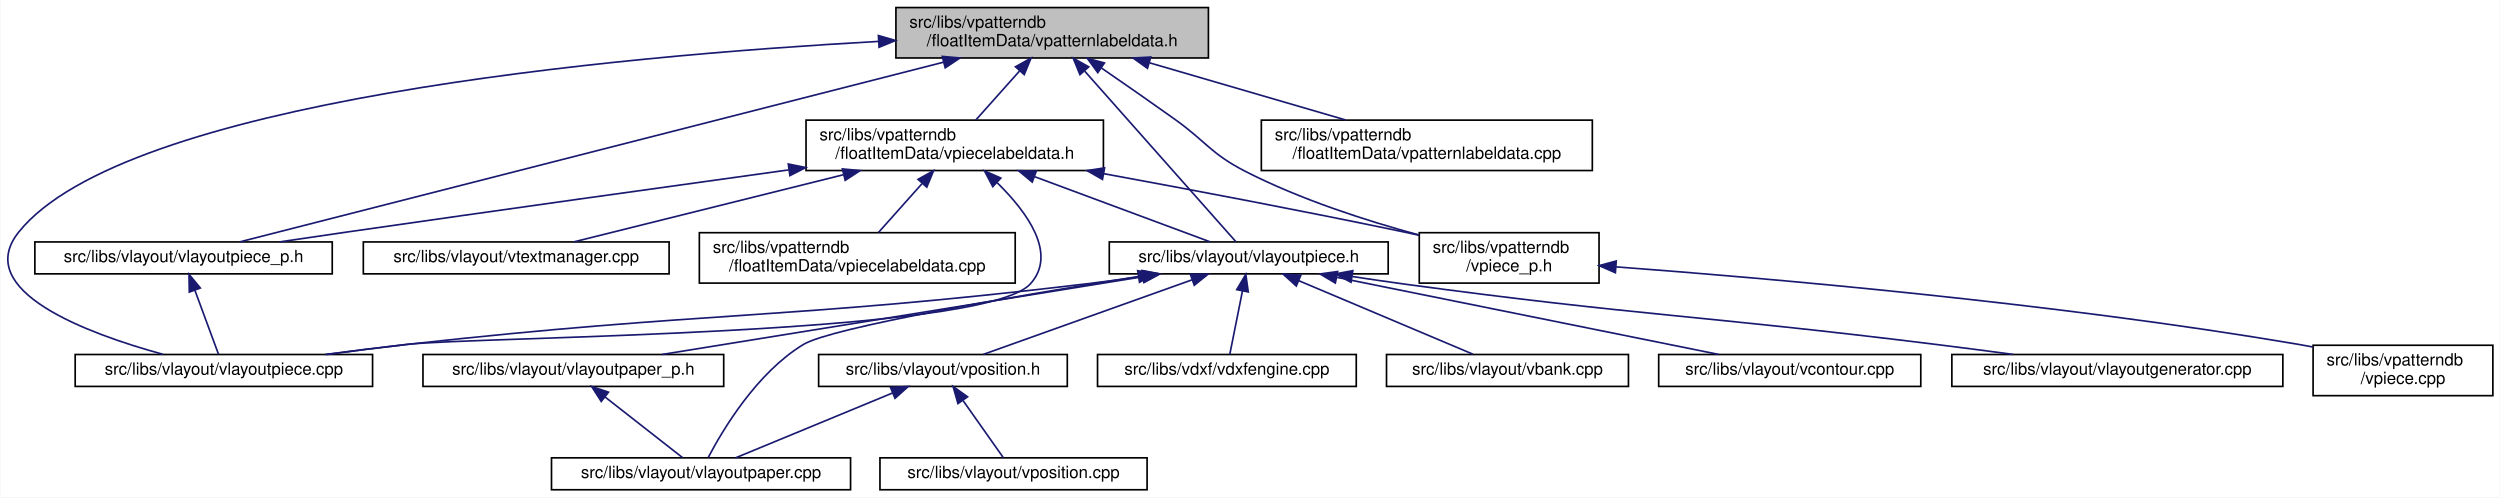
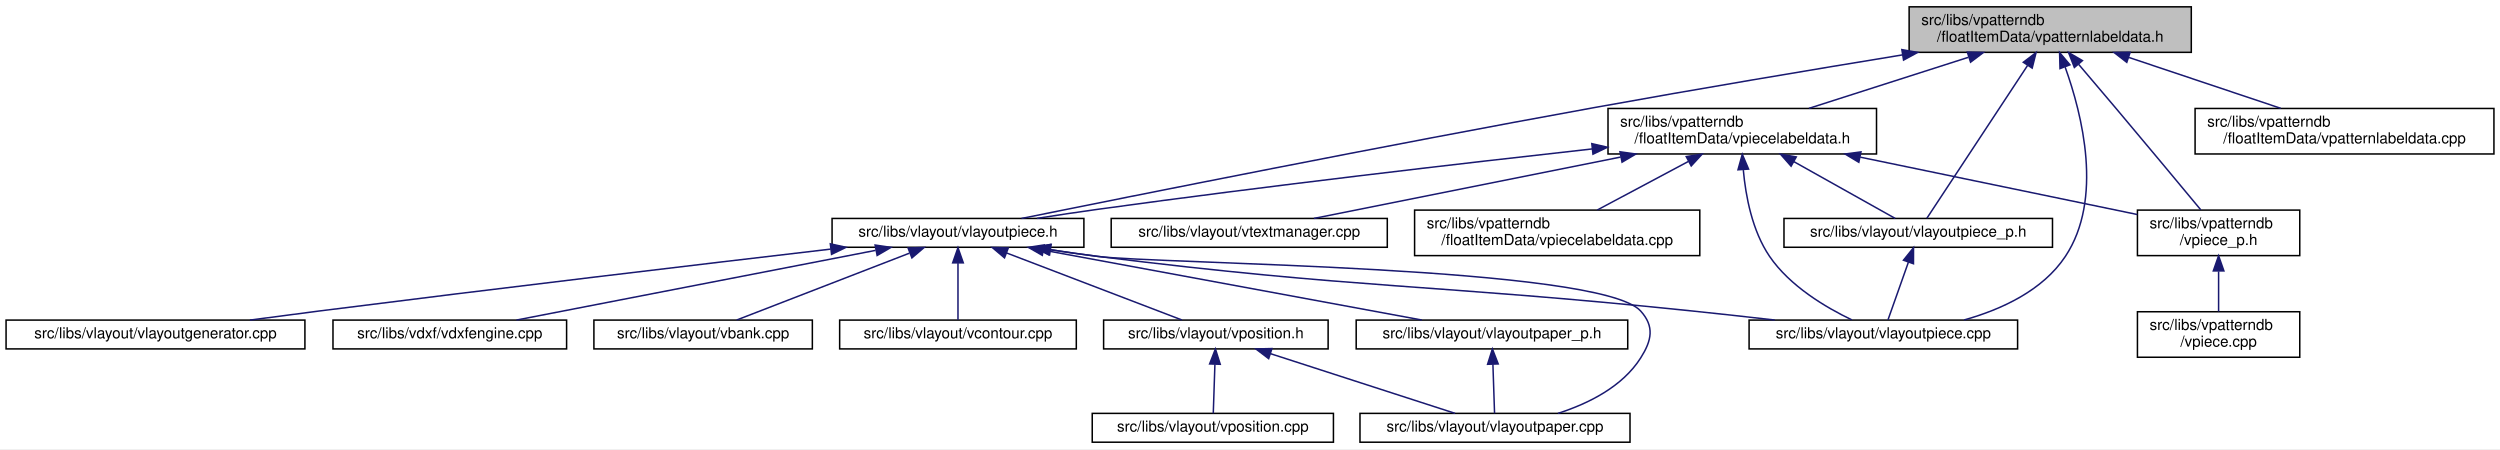
- <svg xmlns="http://www.w3.org/2000/svg" xmlns:xlink="http://www.w3.org/1999/xlink" width="1488pt" height="296pt" viewBox="0.00 0.00 1487.50 296.00">
+ <svg xmlns="http://www.w3.org/2000/svg" xmlns:xlink="http://www.w3.org/1999/xlink" width="1648pt" height="296pt" viewBox="0.00 0.00 1648.00 296.00">
  <g id="graph0" class="graph" transform="scale(1 1) rotate(0) translate(4 292)">
-     <polygon fill="white" stroke="transparent" points="-4,4 -4,-292 1483.5,-292 1483.5,4 -4,4" />
+     <polygon fill="white" stroke="transparent" points="-4,4 -4,-292 1644,-292 1644,4 -4,4" />
    <g id="node1" class="node">
      <g id="a_node1">
        <a xlink:title=" ">
-           <polygon fill="#bfbfbf" stroke="black" points="529,-257.5 529,-287.5 715,-287.5 715,-257.5 529,-257.5" />
-           <text text-anchor="start" x="537" y="-275.5" font-family="Helvetica,sans-Serif" font-size="10.00">src/libs/vpatterndb</text>
-           <text text-anchor="middle" x="622" y="-264.5" font-family="Helvetica,sans-Serif" font-size="10.00">/floatItemData/vpatternlabeldata.h</text>
+           <polygon fill="#bfbfbf" stroke="black" points="1254.5,-257.5 1254.5,-287.5 1440.5,-287.5 1440.5,-257.5 1254.5,-257.5" />
+           <text text-anchor="start" x="1262.5" y="-275.5" font-family="Helvetica,sans-Serif" font-size="10.00">src/libs/vpatterndb</text>
+           <text text-anchor="middle" x="1347.5" y="-264.5" font-family="Helvetica,sans-Serif" font-size="10.00">/floatItemData/vpatternlabeldata.h</text>
        </a>
      </g>
    </g>
    <g id="node2" class="node">
      <g id="a_node2">
+         <a xlink:href="../../d6/de0/vlayoutpiece_8h.html" target="_top" xlink:title=" ">
+           <polygon fill="white" stroke="black" points="544.5,-129 544.5,-148 710.5,-148 710.5,-129 544.5,-129" />
+           <text text-anchor="middle" x="627.5" y="-136" font-family="Helvetica,sans-Serif" font-size="10.00">src/libs/vlayout/vlayoutpiece.h</text>
+         </a>
+       </g>
+     </g>
+     <g id="edge1" class="edge">
+       <path fill="none" stroke="midnightblue" d="M1250.08,-255.81C1191.1,-246.15 1114.39,-233.3 1046.5,-221 908.13,-195.94 744.69,-163.25 669.36,-148.01" />
+       <polygon fill="midnightblue" stroke="midnightblue" points="1249.7,-259.3 1260.14,-257.46 1250.83,-252.39 1249.7,-259.3" />
+     </g>
+     <g id="node11" class="node">
+       <g id="a_node11">
+         <a xlink:href="../../dd/d70/vlayoutpiece_8cpp.html" target="_top" xlink:title=" ">
+           <polygon fill="white" stroke="black" points="1149,-62 1149,-81 1326,-81 1326,-62 1149,-62" />
+           <text text-anchor="middle" x="1237.5" y="-69" font-family="Helvetica,sans-Serif" font-size="10.00">src/libs/vlayout/vlayoutpiece.cpp</text>
+         </a>
+       </g>
+     </g>
+     <g id="edge15" class="edge">
+       <path fill="none" stroke="midnightblue" d="M1357.35,-247.73C1368.63,-216.36 1382.54,-160.71 1357.5,-123 1342.56,-100.5 1315.42,-88 1290.72,-81.07" />
+       <polygon fill="midnightblue" stroke="midnightblue" points="1353.96,-246.78 1353.68,-257.37 1360.5,-249.27 1353.96,-246.78" />
+     </g>
+     <g id="node12" class="node">
+       <g id="a_node12">
        <a xlink:href="../../d6/d2f/vlayoutpiece__p_8h.html" target="_top" xlink:title=" ">
-           <polygon fill="white" stroke="black" points="16.5,-129 16.5,-148 193.5,-148 193.5,-129 16.5,-129" />
-           <text text-anchor="middle" x="105" y="-136" font-family="Helvetica,sans-Serif" font-size="10.00">src/libs/vlayout/vlayoutpiece_p.h</text>
-         </a>
-       </g>
-     </g>
-     <g id="edge1" class="edge">
-       <path fill="none" stroke="midnightblue" d="M557.42,-255.01C446.35,-226.65 222.96,-169.62 138.43,-148.04" />
-       <polygon fill="midnightblue" stroke="midnightblue" points="556.61,-258.42 567.16,-257.5 558.34,-251.63 556.61,-258.42" />
-     </g>
-     <g id="node3" class="node">
-       <g id="a_node3">
-         <a xlink:href="../../dd/d70/vlayoutpiece_8cpp.html" target="_top" xlink:title=" ">
-           <polygon fill="white" stroke="black" points="40.5,-62 40.5,-81 217.5,-81 217.5,-62 40.5,-62" />
-           <text text-anchor="middle" x="129" y="-69" font-family="Helvetica,sans-Serif" font-size="10.00">src/libs/vlayout/vlayoutpiece.cpp</text>
-         </a>
-       </g>
-     </g>
-     <g id="edge3" class="edge">
-       <path fill="none" stroke="midnightblue" d="M518.52,-267.34C360.26,-258.54 69.75,-231.93 7,-154 -21.2,-118.98 47.48,-93.51 92.85,-81.07" />
-       <polygon fill="midnightblue" stroke="midnightblue" points="518.58,-270.85 528.75,-267.89 518.96,-263.86 518.58,-270.85" />
-     </g>
-     <g id="node4" class="node">
-       <g id="a_node4">
-         <a xlink:href="../../d6/de0/vlayoutpiece_8h.html" target="_top" xlink:title=" ">
-           <polygon fill="white" stroke="black" points="656,-129 656,-148 822,-148 822,-129 656,-129" />
-           <text text-anchor="middle" x="739" y="-136" font-family="Helvetica,sans-Serif" font-size="10.00">src/libs/vlayout/vlayoutpiece.h</text>
-         </a>
-       </g>
-     </g>
-     <g id="edge4" class="edge">
-       <path fill="none" stroke="midnightblue" d="M641.38,-249.64C667.65,-220 713.36,-168.43 731.38,-148.1" />
-       <polygon fill="midnightblue" stroke="midnightblue" points="638.54,-247.57 634.52,-257.37 643.77,-252.21 638.54,-247.57" />
+           <polygon fill="white" stroke="black" points="1172,-129 1172,-148 1349,-148 1349,-129 1172,-129" />
+           <text text-anchor="middle" x="1260.5" y="-136" font-family="Helvetica,sans-Serif" font-size="10.00">src/libs/vlayout/vlayoutpiece_p.h</text>
+         </a>
+       </g>
+     </g>
+     <g id="edge13" class="edge">
+       <path fill="none" stroke="midnightblue" d="M1332.59,-248.87C1312.98,-219.12 1279.45,-168.26 1266.17,-148.1" />
+       <polygon fill="midnightblue" stroke="midnightblue" points="1329.76,-250.95 1338.19,-257.37 1335.61,-247.1 1329.76,-250.95" />
    </g>
    <g id="node13" class="node">
      <g id="a_node13">
        <a xlink:href="../../dd/d40/vpatternlabeldata_8cpp.html" target="_top" xlink:title=" ">
-           <polygon fill="white" stroke="black" points="746.5,-190.5 746.5,-220.5 943.5,-220.5 943.5,-190.5 746.5,-190.5" />
-           <text text-anchor="start" x="754.5" y="-208.5" font-family="Helvetica,sans-Serif" font-size="10.00">src/libs/vpatterndb</text>
-           <text text-anchor="middle" x="845" y="-197.5" font-family="Helvetica,sans-Serif" font-size="10.00">/floatItemData/vpatternlabeldata.cpp</text>
+           <polygon fill="white" stroke="black" points="1443,-190.5 1443,-220.5 1640,-220.5 1640,-190.5 1443,-190.5" />
+           <text text-anchor="start" x="1451" y="-208.5" font-family="Helvetica,sans-Serif" font-size="10.00">src/libs/vpatterndb</text>
+           <text text-anchor="middle" x="1541.5" y="-197.5" font-family="Helvetica,sans-Serif" font-size="10.00">/floatItemData/vpatternlabeldata.cpp</text>
        </a>
      </g>
    </g>
    <g id="edge16" class="edge">
-       <path fill="none" stroke="midnightblue" d="M680.05,-254.58C716.27,-244.02 762.35,-230.59 796.59,-220.61" />
-       <polygon fill="midnightblue" stroke="midnightblue" points="678.73,-251.32 670.11,-257.48 680.69,-258.04 678.73,-251.32" />
+       <path fill="none" stroke="midnightblue" d="M1399.46,-254.09C1430.77,-243.6 1470.14,-230.41 1499.49,-220.58" />
+       <polygon fill="midnightblue" stroke="midnightblue" points="1397.97,-250.9 1389.6,-257.4 1400.19,-257.54 1397.97,-250.9" />
    </g>
    <g id="node14" class="node">
      <g id="a_node14">
        <a xlink:href="../../d8/dbc/vpiecelabeldata_8h.html" target="_top" xlink:title=" ">
-           <polygon fill="white" stroke="black" points="475.5,-190.5 475.5,-220.5 652.5,-220.5 652.5,-190.5 475.5,-190.5" />
-           <text text-anchor="start" x="483.5" y="-208.5" font-family="Helvetica,sans-Serif" font-size="10.00">src/libs/vpatterndb</text>
-           <text text-anchor="middle" x="564" y="-197.5" font-family="Helvetica,sans-Serif" font-size="10.00">/floatItemData/vpiecelabeldata.h</text>
+           <polygon fill="white" stroke="black" points="1056,-190.5 1056,-220.5 1233,-220.5 1233,-190.5 1056,-190.5" />
+           <text text-anchor="start" x="1064" y="-208.5" font-family="Helvetica,sans-Serif" font-size="10.00">src/libs/vpatterndb</text>
+           <text text-anchor="middle" x="1144.5" y="-197.5" font-family="Helvetica,sans-Serif" font-size="10.00">/floatItemData/vpiecelabeldata.h</text>
        </a>
      </g>
    </g>
    <g id="edge17" class="edge">
-       <path fill="none" stroke="midnightblue" d="M602.58,-249.74C594,-240.12 584.16,-229.09 576.56,-220.58" />
-       <polygon fill="midnightblue" stroke="midnightblue" points="600.15,-252.26 609.41,-257.4 605.37,-247.6 600.15,-252.26" />
+       <path fill="none" stroke="midnightblue" d="M1293.56,-254.23C1260.72,-243.71 1219.3,-230.45 1188.46,-220.58" />
+       <polygon fill="midnightblue" stroke="midnightblue" points="1292.86,-257.68 1303.45,-257.4 1295,-251.01 1292.86,-257.68" />
    </g>
    <g id="node17" class="node">
      <g id="a_node17">
        <a xlink:href="../../d8/da5/vpiece__p_8h.html" target="_top" xlink:title=" ">
-           <polygon fill="white" stroke="black" points="840.5,-123.5 840.5,-153.5 947.5,-153.5 947.5,-123.5 840.5,-123.5" />
-           <text text-anchor="start" x="848.5" y="-141.5" font-family="Helvetica,sans-Serif" font-size="10.00">src/libs/vpatterndb</text>
-           <text text-anchor="middle" x="894" y="-130.5" font-family="Helvetica,sans-Serif" font-size="10.00">/vpiece_p.h</text>
+           <polygon fill="white" stroke="black" points="1405,-123.5 1405,-153.5 1512,-153.5 1512,-123.5 1405,-123.5" />
+           <text text-anchor="start" x="1413" y="-141.5" font-family="Helvetica,sans-Serif" font-size="10.00">src/libs/vpatterndb</text>
+           <text text-anchor="middle" x="1458.5" y="-130.5" font-family="Helvetica,sans-Serif" font-size="10.00">/vpiece_p.h</text>
        </a>
      </g>
    </g>
    <g id="edge25" class="edge">
-       <path fill="none" stroke="midnightblue" d="M651.26,-251.56C664.66,-242.35 680.7,-231.22 695,-221 713.88,-207.51 716.35,-200.58 737,-190 769.74,-173.22 809.17,-160.56 840.33,-152.12" />
-       <polygon fill="midnightblue" stroke="midnightblue" points="649.15,-248.76 642.89,-257.3 653.11,-254.53 649.15,-248.76" />
+       <path fill="none" stroke="midnightblue" d="M1366.13,-249.71C1373.71,-240.83 1382.55,-230.44 1390.5,-221 1410.33,-197.47 1433.23,-169.96 1446.75,-153.67" />
+       <polygon fill="midnightblue" stroke="midnightblue" points="1363.42,-247.51 1359.59,-257.38 1368.74,-252.05 1363.42,-247.51" />
+     </g>
+     <g id="node3" class="node">
+       <g id="a_node3">
+         <a xlink:href="../../dd/d66/vdxfengine_8cpp.html" target="_top" xlink:title=" ">
+           <polygon fill="white" stroke="black" points="215.5,-62 215.5,-81 369.5,-81 369.5,-62 215.5,-62" />
+           <text text-anchor="middle" x="292.5" y="-69" font-family="Helvetica,sans-Serif" font-size="10.00">src/libs/vdxf/vdxfengine.cpp</text>
+         </a>
+       </g>
    </g>
    <g id="edge2" class="edge">
-       <path fill="none" stroke="midnightblue" d="M111.72,-119.29C116.33,-106.81 122.24,-90.81 125.81,-81.13" />
-       <polygon fill="midnightblue" stroke="midnightblue" points="108.42,-118.14 108.24,-128.73 114.98,-120.57 108.42,-118.14" />
-     </g>
-     <g id="edge15" class="edge">
-       <path fill="none" stroke="midnightblue" d="M675.78,-127.49C664.54,-125.87 652.94,-124.3 642,-123 463,-101.67 417.17,-106.89 238,-87 222.25,-85.25 205.26,-83.11 189.48,-81.02" />
-       <polygon fill="midnightblue" stroke="midnightblue" points="675.56,-131 685.96,-128.99 676.58,-124.07 675.56,-131" />
+       <path fill="none" stroke="midnightblue" d="M573.17,-126.96C507.23,-114.16 397.35,-92.84 336.47,-81.03" />
+       <polygon fill="midnightblue" stroke="midnightblue" points="572.88,-130.47 583.36,-128.94 574.21,-123.59 572.88,-130.47" />
+     </g>
+     <g id="node4" class="node">
+       <g id="a_node4">
+         <a xlink:href="../../de/da8/vbank_8cpp.html" target="_top" xlink:title=" ">
+           <polygon fill="white" stroke="black" points="387.5,-62 387.5,-81 531.5,-81 531.5,-62 387.5,-62" />
+           <text text-anchor="middle" x="459.5" y="-69" font-family="Helvetica,sans-Serif" font-size="10.00">src/libs/vlayout/vbank.cpp</text>
+         </a>
+       </g>
+     </g>
+     <g id="edge3" class="edge">
+       <path fill="none" stroke="midnightblue" d="M595.46,-125.1C562.11,-112.2 510.75,-92.33 481.63,-81.06" />
+       <polygon fill="midnightblue" stroke="midnightblue" points="594.6,-128.52 605.19,-128.87 597.13,-122 594.6,-128.52" />
    </g>
    <g id="node5" class="node">
      <g id="a_node5">
-         <a xlink:href="../../dd/d66/vdxfengine_8cpp.html" target="_top" xlink:title=" ">
-           <polygon fill="white" stroke="black" points="649,-62 649,-81 803,-81 803,-62 649,-62" />
-           <text text-anchor="middle" x="726" y="-69" font-family="Helvetica,sans-Serif" font-size="10.00">src/libs/vdxf/vdxfengine.cpp</text>
-         </a>
-       </g>
-     </g>
-     <g id="edge5" class="edge">
-       <path fill="none" stroke="midnightblue" d="M735.28,-118.91C732.8,-106.49 729.64,-90.72 727.73,-81.13" />
-       <polygon fill="midnightblue" stroke="midnightblue" points="731.85,-119.61 737.25,-128.73 738.72,-118.24 731.85,-119.61" />
+         <a xlink:href="../../df/d5d/vcontour_8cpp.html" target="_top" xlink:title=" ">
+           <polygon fill="white" stroke="black" points="549.5,-62 549.5,-81 705.5,-81 705.5,-62 549.5,-62" />
+           <text text-anchor="middle" x="627.5" y="-69" font-family="Helvetica,sans-Serif" font-size="10.00">src/libs/vlayout/vcontour.cpp</text>
+         </a>
+       </g>
+     </g>
+     <g id="edge4" class="edge">
+       <path fill="none" stroke="midnightblue" d="M627.5,-118.54C627.5,-106.17 627.5,-90.62 627.5,-81.13" />
+       <polygon fill="midnightblue" stroke="midnightblue" points="624,-118.73 627.5,-128.73 631,-118.73 624,-118.73" />
    </g>
    <g id="node6" class="node">
      <g id="a_node6">
-         <a xlink:href="../../de/da8/vbank_8cpp.html" target="_top" xlink:title=" ">
-           <polygon fill="white" stroke="black" points="821,-62 821,-81 965,-81 965,-62 821,-62" />
-           <text text-anchor="middle" x="893" y="-69" font-family="Helvetica,sans-Serif" font-size="10.00">src/libs/vlayout/vbank.cpp</text>
-         </a>
-       </g>
-     </g>
-     <g id="edge6" class="edge">
-       <path fill="none" stroke="midnightblue" d="M768.74,-124.95C799.23,-112.08 845.84,-92.4 872.47,-81.17" />
-       <polygon fill="midnightblue" stroke="midnightblue" points="767.3,-121.76 759.45,-128.87 770.02,-128.2 767.3,-121.76" />
+         <a xlink:href="../../d2/d2d/vlayoutpaper__p_8h.html" target="_top" xlink:title=" ">
+           <polygon fill="white" stroke="black" points="890,-62 890,-81 1069,-81 1069,-62 890,-62" />
+           <text text-anchor="middle" x="979.5" y="-69" font-family="Helvetica,sans-Serif" font-size="10.00">src/libs/vlayout/vlayoutpaper_p.h</text>
+         </a>
+       </g>
+     </g>
+     <g id="edge5" class="edge">
+       <path fill="none" stroke="midnightblue" d="M683.73,-127.12C752.92,-114.34 869.07,-92.89 933.3,-81.03" />
+       <polygon fill="midnightblue" stroke="midnightblue" points="683.08,-123.68 673.88,-128.94 684.35,-130.56 683.08,-123.68" />
    </g>
    <g id="node7" class="node">
      <g id="a_node7">
-         <a xlink:href="../../df/d5d/vcontour_8cpp.html" target="_top" xlink:title=" ">
-           <polygon fill="white" stroke="black" points="983,-62 983,-81 1139,-81 1139,-62 983,-62" />
-           <text text-anchor="middle" x="1061" y="-69" font-family="Helvetica,sans-Serif" font-size="10.00">src/libs/vlayout/vcontour.cpp</text>
+         <a xlink:href="../../d1/dd1/vlayoutpaper_8cpp.html" target="_top" xlink:title=" ">
+           <polygon fill="white" stroke="black" points="892.5,-0.5 892.5,-19.5 1070.5,-19.5 1070.5,-0.5 892.5,-0.5" />
+           <text text-anchor="middle" x="981.5" y="-7.5" font-family="Helvetica,sans-Serif" font-size="10.00">src/libs/vlayout/vlayoutpaper.cpp</text>
        </a>
      </g>
    </g>
    <g id="edge7" class="edge">
-       <path fill="none" stroke="midnightblue" d="M791.61,-126.88C855.03,-114.08 960.34,-92.82 1018.74,-81.03" />
-       <polygon fill="midnightblue" stroke="midnightblue" points="790.54,-123.53 781.43,-128.94 791.92,-130.39 790.54,-123.53" />
+       <path fill="none" stroke="midnightblue" d="M688.67,-127.37C698.95,-125.81 709.52,-124.29 719.5,-123 759.15,-117.89 1050.68,-116.65 1077.5,-87 1086.74,-76.78 1084.89,-67.63 1077.5,-56 1065.45,-37.05 1043.09,-25.94 1022.97,-19.5" />
+       <polygon fill="midnightblue" stroke="midnightblue" points="687.87,-123.95 678.52,-128.94 688.94,-130.87 687.87,-123.95" />
    </g>
    <g id="node8" class="node">
      <g id="a_node8">
        <a xlink:href="../../d3/d39/vlayoutgenerator_8cpp.html" target="_top" xlink:title=" ">
-           <polygon fill="white" stroke="black" points="1157.5,-62 1157.5,-81 1354.5,-81 1354.5,-62 1157.5,-62" />
-           <text text-anchor="middle" x="1256" y="-69" font-family="Helvetica,sans-Serif" font-size="10.00">src/libs/vlayout/vlayoutgenerator.cpp</text>
+           <polygon fill="white" stroke="black" points="0,-62 0,-81 197,-81 197,-62 0,-62" />
+           <text text-anchor="middle" x="98.5" y="-69" font-family="Helvetica,sans-Serif" font-size="10.00">src/libs/vlayout/vlayoutgenerator.cpp</text>
        </a>
      </g>
    </g>
    <g id="edge8" class="edge">
-       <path fill="none" stroke="midnightblue" d="M800.56,-127.42C810.72,-125.87 821.15,-124.34 831,-123 971.51,-103.96 1007.28,-104.43 1148,-87 1162.93,-85.15 1179,-83.05 1194.06,-81.04" />
-       <polygon fill="midnightblue" stroke="midnightblue" points="799.87,-123.99 790.52,-128.98 800.94,-130.9 799.87,-123.99" />
+       <path fill="none" stroke="midnightblue" d="M543.58,-127.79C458.58,-117.86 323.34,-101.85 206.5,-87 191.67,-85.12 175.71,-83.01 160.73,-81.01" />
+       <polygon fill="midnightblue" stroke="midnightblue" points="543.35,-131.28 553.69,-128.97 544.16,-124.33 543.35,-131.28" />
    </g>
    <g id="node9" class="node">
      <g id="a_node9">
-         <a xlink:href="../../d1/dd1/vlayoutpaper_8cpp.html" target="_top" xlink:title=" ">
-           <polygon fill="white" stroke="black" points="324,-0.5 324,-19.5 502,-19.5 502,-0.5 324,-0.5" />
-           <text text-anchor="middle" x="413" y="-7.5" font-family="Helvetica,sans-Serif" font-size="10.00">src/libs/vlayout/vlayoutpaper.cpp</text>
+         <a xlink:href="../../db/d5c/vposition_8h.html" target="_top" xlink:title=" ">
+           <polygon fill="white" stroke="black" points="723.5,-62 723.5,-81 871.5,-81 871.5,-62 723.5,-62" />
+           <text text-anchor="middle" x="797.5" y="-69" font-family="Helvetica,sans-Serif" font-size="10.00">src/libs/vlayout/vposition.h</text>
        </a>
      </g>
    </g>
    <g id="edge9" class="edge">
-       <path fill="none" stroke="midnightblue" d="M673.31,-127.41C600.46,-115.84 490.92,-97.17 474,-87 446.16,-70.26 425.77,-35.88 417.31,-19.74" />
-       <polygon fill="midnightblue" stroke="midnightblue" points="672.9,-130.89 683.33,-129 674,-123.98 672.9,-130.89" />
+       <path fill="none" stroke="midnightblue" d="M659.48,-125.27C693.22,-112.37 745.52,-92.38 775.1,-81.06" />
+       <polygon fill="midnightblue" stroke="midnightblue" points="658.17,-122.03 650.07,-128.87 660.67,-128.57 658.17,-122.03" />
+     </g>
+     <g id="edge12" class="edge">
+       <path fill="none" stroke="midnightblue" d="M687.97,-127.4C698.46,-125.81 709.29,-124.27 719.5,-123 893.11,-101.37 937.47,-105 1111.5,-87 1129.13,-85.18 1148.13,-83.07 1165.9,-81.03" />
+       <polygon fill="midnightblue" stroke="midnightblue" points="687.38,-123.95 678.03,-128.93 688.45,-130.87 687.38,-123.95" />
+     </g>
+     <g id="edge6" class="edge">
+       <path fill="none" stroke="midnightblue" d="M980.13,-51.82C980.49,-41 980.93,-27.9 981.21,-19.51" />
+       <polygon fill="midnightblue" stroke="midnightblue" points="976.62,-51.86 979.79,-61.98 983.62,-52.1 976.62,-51.86" />
+     </g>
+     <g id="edge10" class="edge">
+       <path fill="none" stroke="midnightblue" d="M833.43,-58.88C869.2,-47.32 923.24,-29.84 955.19,-19.51" />
+       <polygon fill="midnightblue" stroke="midnightblue" points="832.3,-55.57 823.86,-61.98 834.45,-62.23 832.3,-55.57" />
    </g>
    <g id="node10" class="node">
      <g id="a_node10">
-         <a xlink:href="../../d2/d2d/vlayoutpaper__p_8h.html" target="_top" xlink:title=" ">
-           <polygon fill="white" stroke="black" points="247.5,-62 247.5,-81 426.5,-81 426.5,-62 247.5,-62" />
-           <text text-anchor="middle" x="337" y="-69" font-family="Helvetica,sans-Serif" font-size="10.00">src/libs/vlayout/vlayoutpaper_p.h</text>
-         </a>
-       </g>
-     </g>
-     <g id="edge10" class="edge">
-       <path fill="none" stroke="midnightblue" d="M675.75,-127.27C596.86,-114.52 463.42,-92.94 389.77,-81.03" />
-       <polygon fill="midnightblue" stroke="midnightblue" points="675.6,-130.79 686.03,-128.94 676.72,-123.88 675.6,-130.79" />
-     </g>
-     <g id="node11" class="node">
-       <g id="a_node11">
-         <a xlink:href="../../db/d5c/vposition_8h.html" target="_top" xlink:title=" ">
-           <polygon fill="white" stroke="black" points="483,-62 483,-81 631,-81 631,-62 483,-62" />
-           <text text-anchor="middle" x="557" y="-69" font-family="Helvetica,sans-Serif" font-size="10.00">src/libs/vlayout/vposition.h</text>
-         </a>
-       </g>
-     </g>
-     <g id="edge12" class="edge">
-       <path fill="none" stroke="midnightblue" d="M705.22,-125.44C669.12,-112.54 612.79,-92.42 580.98,-81.06" />
-       <polygon fill="midnightblue" stroke="midnightblue" points="704.24,-128.8 714.83,-128.87 706.59,-122.21 704.24,-128.8" />
+         <a xlink:href="../../df/d76/vposition_8cpp.html" target="_top" xlink:title=" ">
+           <polygon fill="white" stroke="black" points="716,-0.5 716,-19.5 875,-19.5 875,-0.5 716,-0.5" />
+           <text text-anchor="middle" x="795.5" y="-7.5" font-family="Helvetica,sans-Serif" font-size="10.00">src/libs/vlayout/vposition.cpp</text>
+         </a>
+       </g>
    </g>
    <g id="edge11" class="edge">
-       <path fill="none" stroke="midnightblue" d="M355.78,-55.79C370.36,-44.38 390.06,-28.96 402.13,-19.51" />
-       <polygon fill="midnightblue" stroke="midnightblue" points="353.61,-53.05 347.89,-61.98 357.92,-58.57 353.61,-53.05" />
-     </g>
-     <g id="edge13" class="edge">
-       <path fill="none" stroke="midnightblue" d="M527.07,-58.13C499.09,-46.57 458.06,-29.62 433.59,-19.51" />
-       <polygon fill="midnightblue" stroke="midnightblue" points="525.79,-61.39 536.37,-61.98 528.46,-54.92 525.79,-61.39" />
-     </g>
-     <g id="node12" class="node">
-       <g id="a_node12">
-         <a xlink:href="../../df/d76/vposition_8cpp.html" target="_top" xlink:title=" ">
-           <polygon fill="white" stroke="black" points="519.5,-0.5 519.5,-19.5 678.5,-19.5 678.5,-0.5 519.5,-0.5" />
-           <text text-anchor="middle" x="599" y="-7.5" font-family="Helvetica,sans-Serif" font-size="10.00">src/libs/vlayout/vposition.cpp</text>
-         </a>
-       </g>
+       <path fill="none" stroke="midnightblue" d="M796.87,-51.82C796.51,-41 796.07,-27.9 795.79,-19.51" />
+       <polygon fill="midnightblue" stroke="midnightblue" points="793.38,-52.1 797.21,-61.98 800.38,-51.86 793.38,-52.1" />
    </g>
    <g id="edge14" class="edge">
-       <path fill="none" stroke="midnightblue" d="M569,-53.51C576.84,-42.39 586.76,-28.34 592.99,-19.51" />
-       <polygon fill="midnightblue" stroke="midnightblue" points="565.93,-51.79 563.02,-61.98 571.64,-55.82 565.93,-51.79" />
+       <path fill="none" stroke="midnightblue" d="M1254.06,-119.29C1249.64,-106.81 1243.98,-90.81 1240.55,-81.13" />
+       <polygon fill="midnightblue" stroke="midnightblue" points="1250.76,-120.47 1257.4,-128.73 1257.36,-118.14 1250.76,-120.47" />
    </g>
    <g id="edge18" class="edge">
-       <path fill="none" stroke="midnightblue" d="M465.28,-190.9C392.71,-180.86 291.69,-166.76 203,-154 189.72,-152.09 175.44,-150 161.99,-148.01" />
-       <polygon fill="midnightblue" stroke="midnightblue" points="464.94,-194.39 475.33,-192.29 465.9,-187.46 464.94,-194.39" />
+       <path fill="none" stroke="midnightblue" d="M1045.61,-193.83C959.39,-184.26 831.01,-169.41 719.5,-154 706.53,-152.21 692.55,-150.1 679.51,-148.05" />
+       <polygon fill="midnightblue" stroke="midnightblue" points="1045.32,-197.32 1055.65,-194.94 1046.09,-190.36 1045.32,-197.32" />
+     </g>
+     <g id="edge20" class="edge">
+       <path fill="none" stroke="midnightblue" d="M1145.2,-179.89C1146.75,-162.66 1151.06,-139.8 1162.5,-123 1175.84,-103.41 1199.54,-89.36 1216.73,-81.13" />
+       <polygon fill="midnightblue" stroke="midnightblue" points="1141.68,-180.08 1144.52,-190.29 1148.66,-180.53 1141.68,-180.08" />
    </g>
    <g id="edge19" class="edge">
-       <path fill="none" stroke="midnightblue" d="M589.27,-183.25C607.14,-165.72 625.25,-140.91 609,-123 581.16,-92.33 279.14,-91.73 238,-87 222.45,-85.21 205.68,-83.08 190.06,-81.01" />
-       <polygon fill="midnightblue" stroke="midnightblue" points="586.66,-180.9 581.73,-190.28 591.43,-186.02 586.66,-180.9" />
-     </g>
-     <g id="edge20" class="edge">
-       <path fill="none" stroke="midnightblue" d="M611.7,-186.78C645.63,-174.18 689.71,-157.81 716.1,-148.01" />
-       <polygon fill="midnightblue" stroke="midnightblue" points="610.13,-183.63 601.97,-190.4 612.57,-190.2 610.13,-183.63" />
+       <path fill="none" stroke="midnightblue" d="M1178.46,-185.47C1200.6,-173.06 1228.43,-157.47 1245.32,-148.01" />
+       <polygon fill="midnightblue" stroke="midnightblue" points="1176.68,-182.45 1169.67,-190.4 1180.1,-188.56 1176.68,-182.45" />
    </g>
    <g id="node15" class="node">
      <g id="a_node15">
        <a xlink:href="../../d8/d70/vtextmanager_8cpp.html" target="_top" xlink:title=" ">
-           <polygon fill="white" stroke="black" points="212,-129 212,-148 394,-148 394,-129 212,-129" />
-           <text text-anchor="middle" x="303" y="-136" font-family="Helvetica,sans-Serif" font-size="10.00">src/libs/vlayout/vtextmanager.cpp</text>
+           <polygon fill="white" stroke="black" points="728.5,-129 728.5,-148 910.5,-148 910.5,-129 728.5,-129" />
+           <text text-anchor="middle" x="819.5" y="-136" font-family="Helvetica,sans-Serif" font-size="10.00">src/libs/vlayout/vtextmanager.cpp</text>
        </a>
      </g>
    </g>
    <g id="edge21" class="edge">
-       <path fill="none" stroke="midnightblue" d="M497.71,-187.99C446.56,-175.25 377.88,-158.15 337.25,-148.03" />
-       <polygon fill="midnightblue" stroke="midnightblue" points="497.14,-191.46 507.69,-190.48 498.83,-184.66 497.14,-191.46" />
+       <path fill="none" stroke="midnightblue" d="M1064.33,-188.47C1000.4,-175.68 913.37,-158.27 862.14,-148.03" />
+       <polygon fill="midnightblue" stroke="midnightblue" points="1063.89,-191.95 1074.38,-190.48 1065.26,-185.08 1063.89,-191.95" />
    </g>
    <g id="node16" class="node">
      <g id="a_node16">
        <a xlink:href="../../de/d4a/vpiecelabeldata_8cpp.html" target="_top" xlink:title=" ">
-           <polygon fill="white" stroke="black" points="412,-123.5 412,-153.5 600,-153.5 600,-123.5 412,-123.5" />
-           <text text-anchor="start" x="420" y="-141.5" font-family="Helvetica,sans-Serif" font-size="10.00">src/libs/vpatterndb</text>
-           <text text-anchor="middle" x="506" y="-130.5" font-family="Helvetica,sans-Serif" font-size="10.00">/floatItemData/vpiecelabeldata.cpp</text>
+           <polygon fill="white" stroke="black" points="928.5,-123.5 928.5,-153.5 1116.5,-153.5 1116.5,-123.5 928.5,-123.5" />
+           <text text-anchor="start" x="936.5" y="-141.5" font-family="Helvetica,sans-Serif" font-size="10.00">src/libs/vpatterndb</text>
+           <text text-anchor="middle" x="1022.5" y="-130.5" font-family="Helvetica,sans-Serif" font-size="10.00">/floatItemData/vpiecelabeldata.cpp</text>
        </a>
      </g>
    </g>
    <g id="edge22" class="edge">
-       <path fill="none" stroke="midnightblue" d="M544.58,-182.74C536,-173.12 526.16,-162.09 518.56,-153.58" />
-       <polygon fill="midnightblue" stroke="midnightblue" points="542.15,-185.26 551.41,-190.4 547.37,-180.6 542.15,-185.26" />
+       <path fill="none" stroke="midnightblue" d="M1108.98,-185.57C1089.79,-175.35 1066.5,-162.94 1048.92,-153.58" />
+       <polygon fill="midnightblue" stroke="midnightblue" points="1107.56,-188.78 1118.03,-190.4 1110.85,-182.6 1107.56,-188.78" />
    </g>
    <g id="edge23" class="edge">
-       <path fill="none" stroke="midnightblue" d="M652.6,-188.64C704.66,-179.1 771.68,-166.43 831,-154 834.08,-153.36 837.23,-152.68 840.42,-151.98" />
-       <polygon fill="midnightblue" stroke="midnightblue" points="651.94,-185.21 642.73,-190.45 653.2,-192.09 651.94,-185.21" />
+       <path fill="none" stroke="midnightblue" d="M1222.27,-188.4C1279.11,-176.63 1354.72,-160.98 1404.92,-150.59" />
+       <polygon fill="midnightblue" stroke="midnightblue" points="1221.33,-185.02 1212.25,-190.48 1222.75,-191.88 1221.33,-185.02" />
    </g>
    <g id="node18" class="node">
      <g id="a_node18">
        <a xlink:href="../../df/d7a/vpiece_8cpp.html" target="_top" xlink:title=" ">
-           <polygon fill="white" stroke="black" points="1372.5,-56.5 1372.5,-86.5 1479.5,-86.5 1479.5,-56.5 1372.5,-56.5" />
-           <text text-anchor="start" x="1380.5" y="-74.5" font-family="Helvetica,sans-Serif" font-size="10.00">src/libs/vpatterndb</text>
-           <text text-anchor="middle" x="1426" y="-63.5" font-family="Helvetica,sans-Serif" font-size="10.00">/vpiece.cpp</text>
+           <polygon fill="white" stroke="black" points="1405,-56.5 1405,-86.5 1512,-86.5 1512,-56.5 1405,-56.5" />
+           <text text-anchor="start" x="1413" y="-74.5" font-family="Helvetica,sans-Serif" font-size="10.00">src/libs/vpatterndb</text>
+           <text text-anchor="middle" x="1458.5" y="-63.5" font-family="Helvetica,sans-Serif" font-size="10.00">/vpiece.cpp</text>
        </a>
      </g>
    </g>
    <g id="edge24" class="edge">
-       <path fill="none" stroke="midnightblue" d="M957.63,-133.15C1048.29,-126.4 1219.68,-111.53 1364,-87 1366.72,-86.54 1369.51,-86.03 1372.31,-85.48" />
-       <polygon fill="midnightblue" stroke="midnightblue" points="957.23,-129.67 947.51,-133.9 957.74,-136.65 957.23,-129.67" />
+       <path fill="none" stroke="midnightblue" d="M1458.5,-113.11C1458.5,-104.15 1458.5,-94.32 1458.5,-86.58" />
+       <polygon fill="midnightblue" stroke="midnightblue" points="1455,-113.4 1458.5,-123.4 1462,-113.4 1455,-113.4" />
    </g>
  </g>
</svg>
